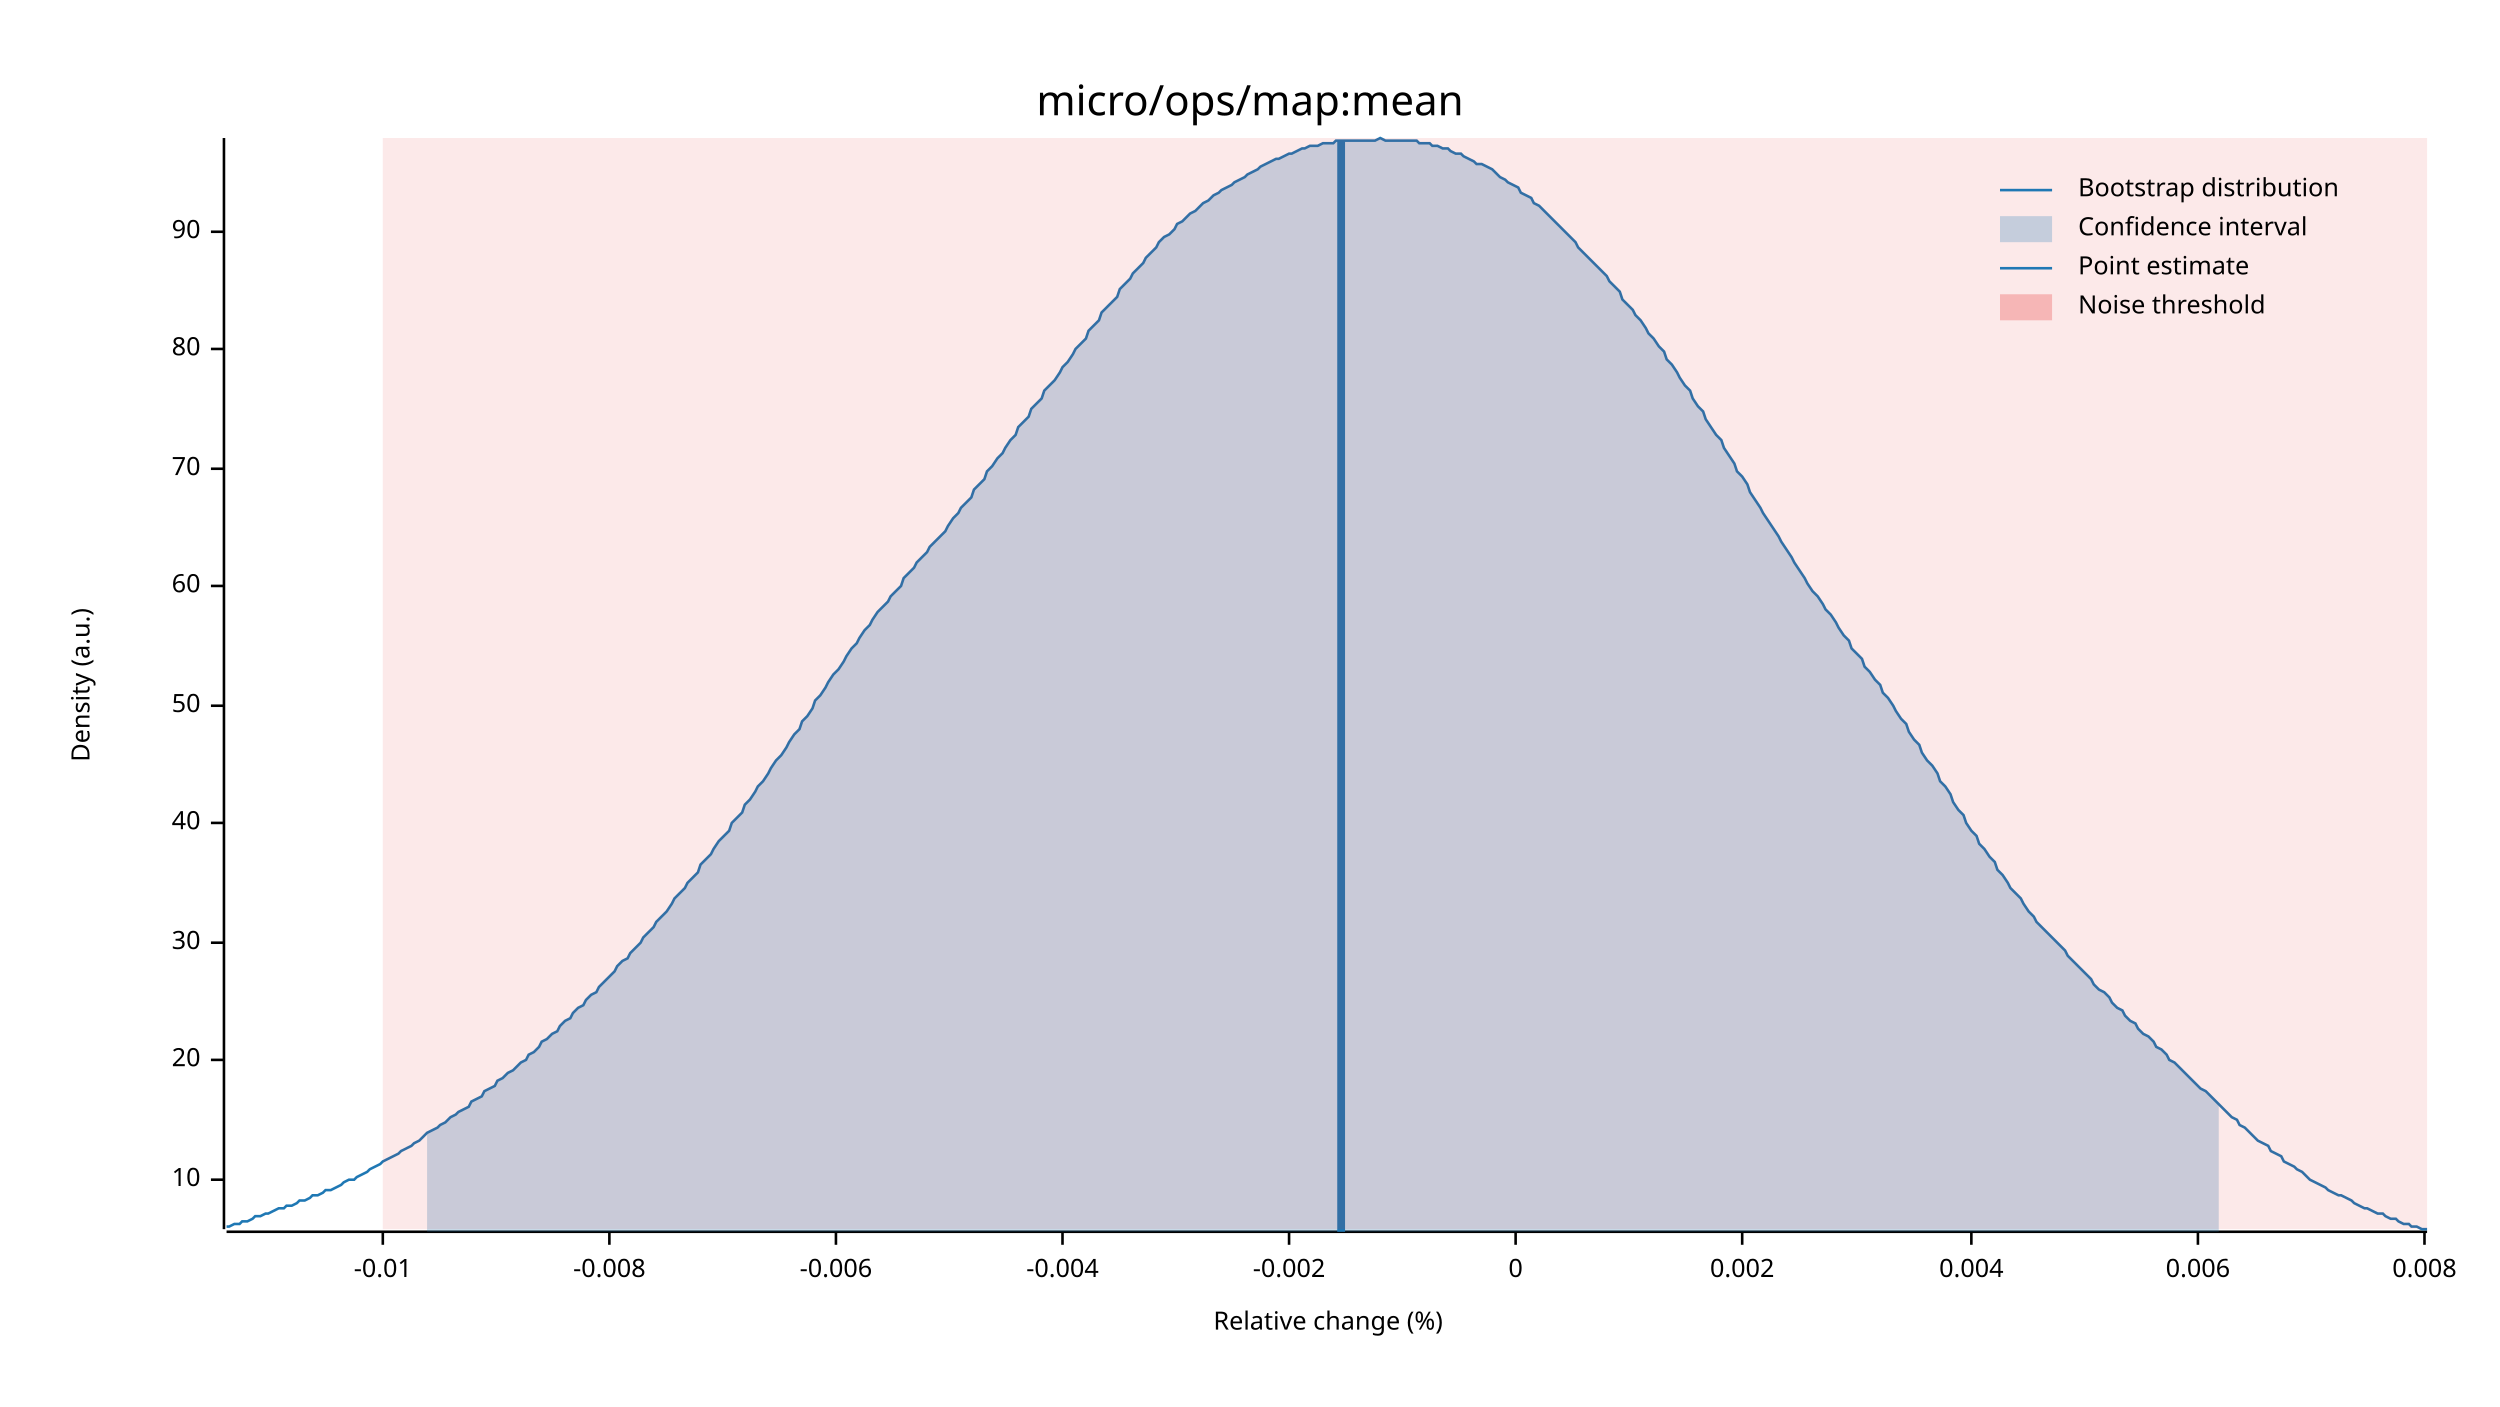
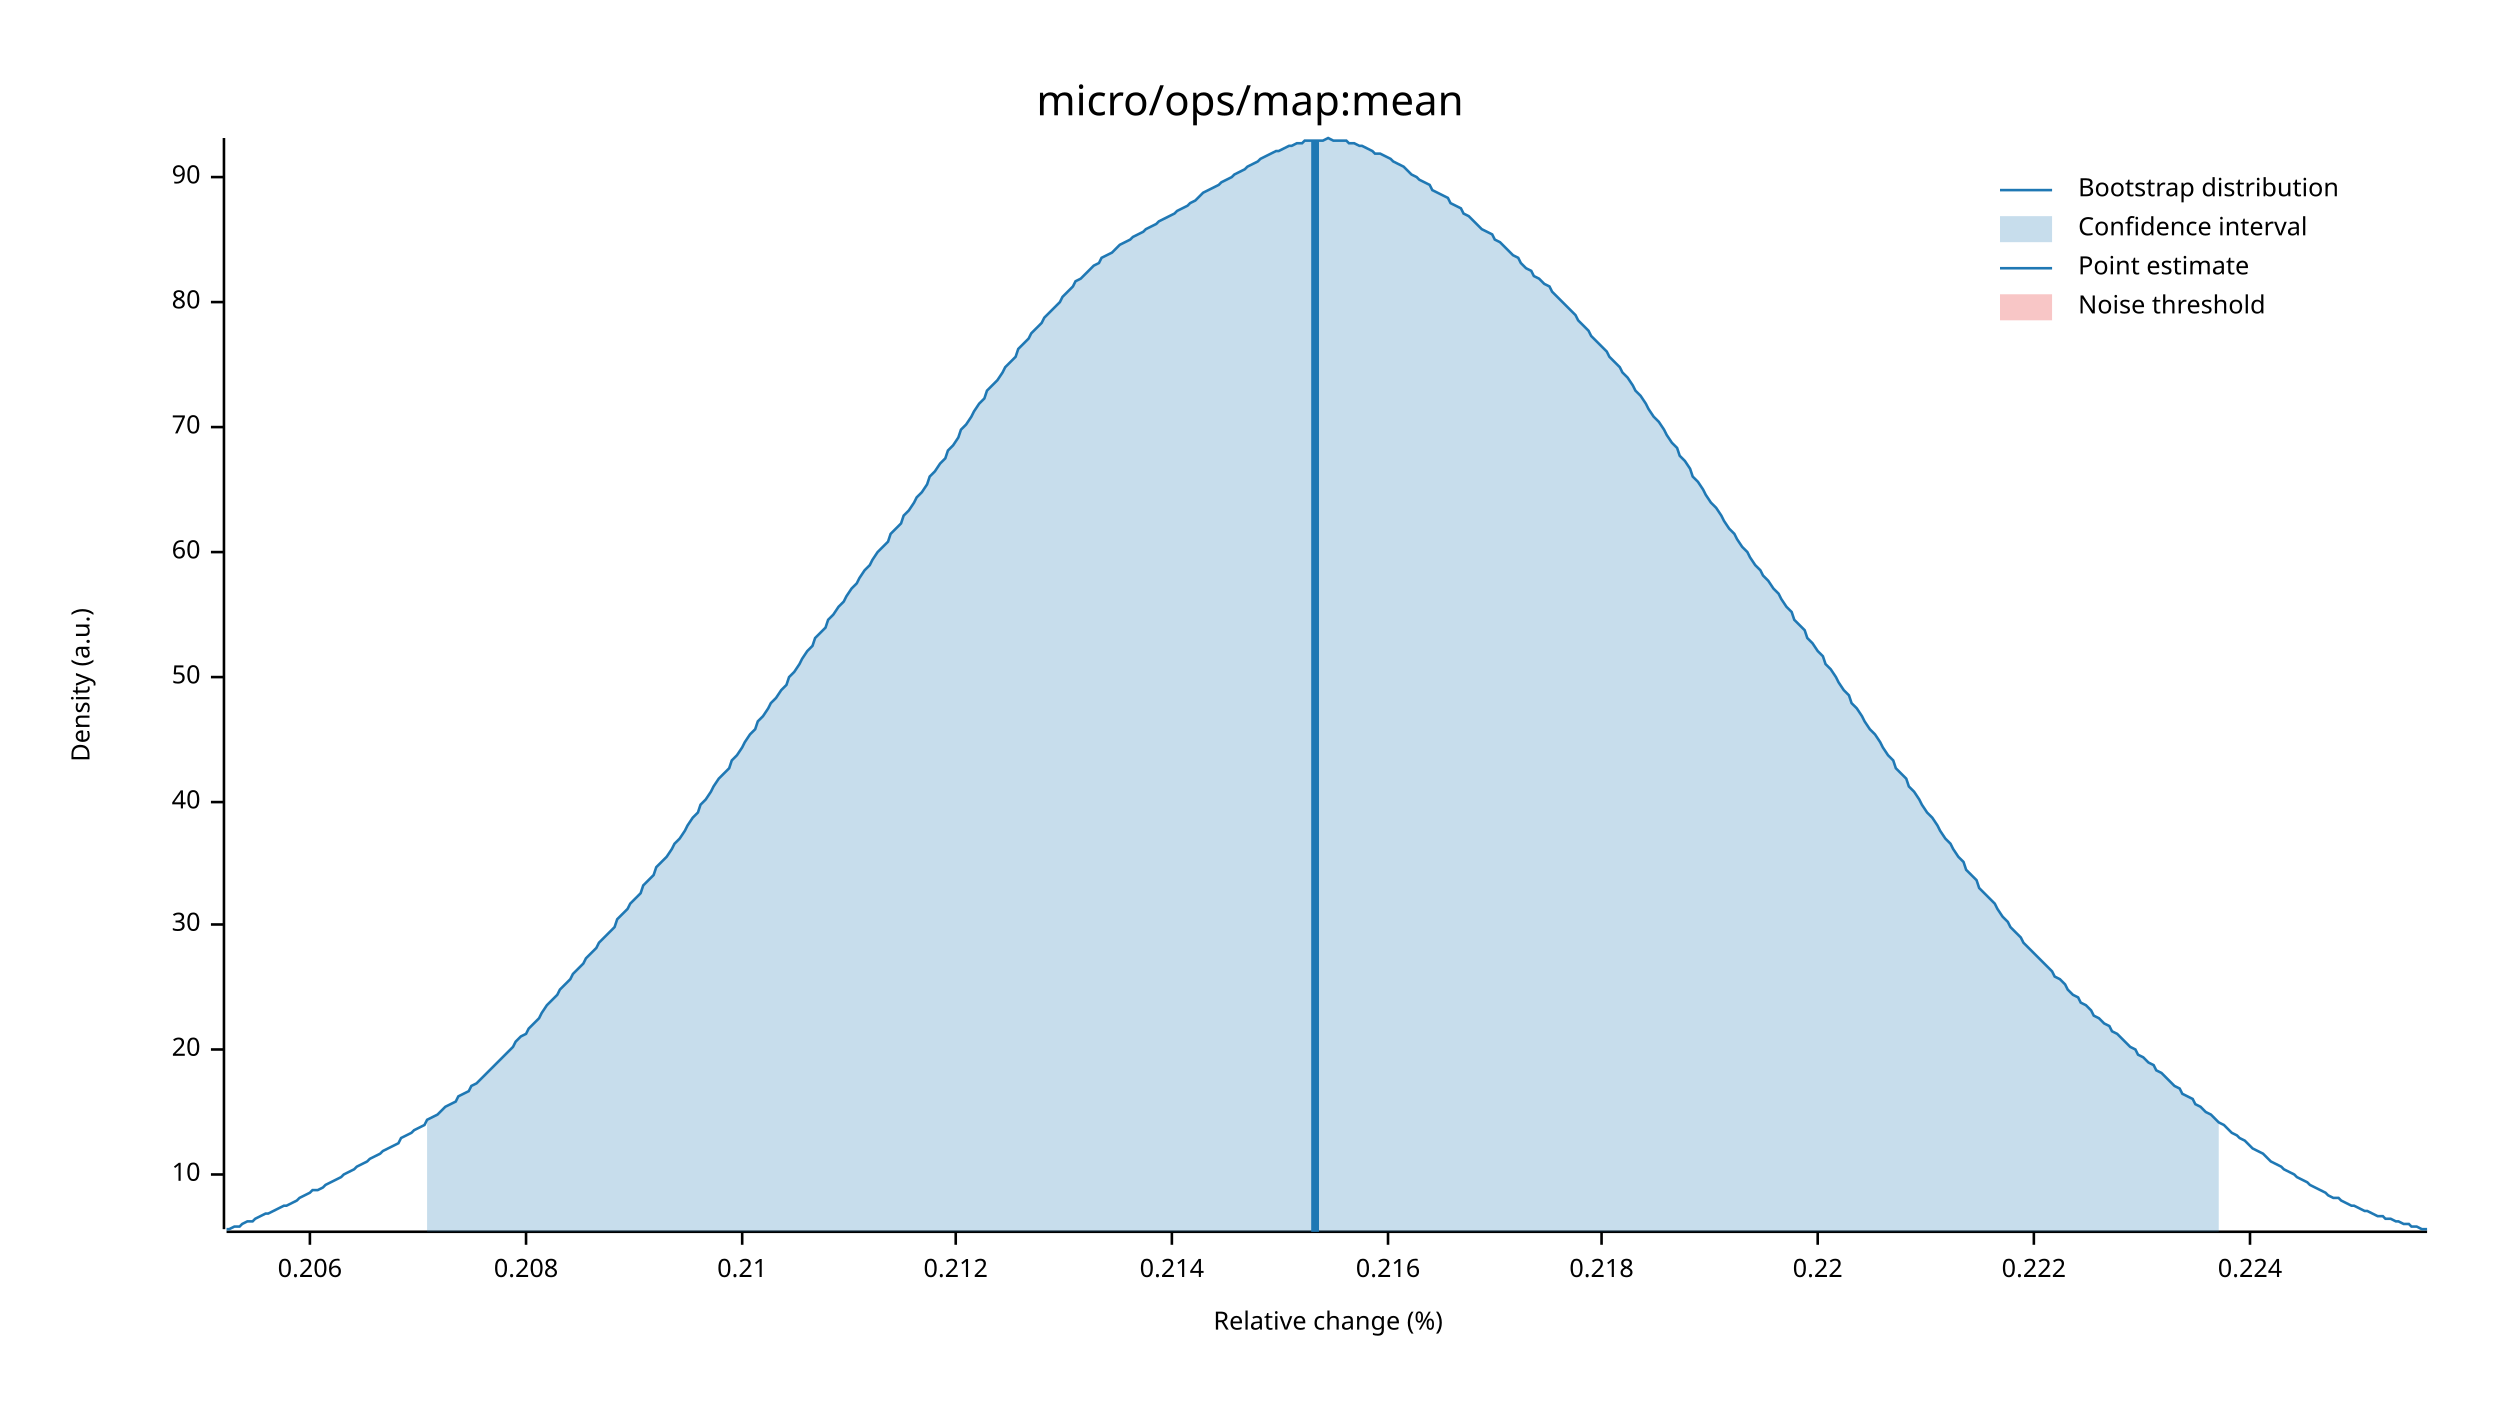
<svg xmlns="http://www.w3.org/2000/svg" width="960" height="540" viewBox="0 0 960 540">
  <text x="480" y="32" dy="0.76em" text-anchor="middle" font-family="sans-serif" font-size="16.129" opacity="1" fill="#000000">
micro/ops/map:mean
</text>
  <text x="27" y="263" dy="0.76em" text-anchor="middle" font-family="sans-serif" font-size="9.677" opacity="1" fill="#000000" transform="rotate(270, 27, 263)">
Density (a.u.)
</text>
  <text x="510" y="513" dy="-0.5ex" text-anchor="middle" font-family="sans-serif" font-size="9.677" opacity="1" fill="#000000">
Relative change (%)
</text>
  <polyline fill="none" opacity="1" stroke="#000000" stroke-width="1" points="86,53 86,472 " />
-   <text x="77" y="453" dy="0.5ex" text-anchor="end" font-family="sans-serif" font-size="9.677" opacity="1" fill="#000000">
+   <text x="77" y="451" dy="0.5ex" text-anchor="end" font-family="sans-serif" font-size="9.677" opacity="1" fill="#000000">
10
</text>
-   <polyline fill="none" opacity="1" stroke="#000000" stroke-width="1" points="81,453 86,453 " />
-   <text x="77" y="407" dy="0.5ex" text-anchor="end" font-family="sans-serif" font-size="9.677" opacity="1" fill="#000000">
+   <polyline fill="none" opacity="1" stroke="#000000" stroke-width="1" points="81,451 86,451 " />
+   <text x="77" y="403" dy="0.5ex" text-anchor="end" font-family="sans-serif" font-size="9.677" opacity="1" fill="#000000">
20
</text>
-   <polyline fill="none" opacity="1" stroke="#000000" stroke-width="1" points="81,407 86,407 " />
-   <text x="77" y="362" dy="0.5ex" text-anchor="end" font-family="sans-serif" font-size="9.677" opacity="1" fill="#000000">
+   <polyline fill="none" opacity="1" stroke="#000000" stroke-width="1" points="81,403 86,403 " />
+   <text x="77" y="355" dy="0.5ex" text-anchor="end" font-family="sans-serif" font-size="9.677" opacity="1" fill="#000000">
30
</text>
-   <polyline fill="none" opacity="1" stroke="#000000" stroke-width="1" points="81,362 86,362 " />
-   <text x="77" y="316" dy="0.5ex" text-anchor="end" font-family="sans-serif" font-size="9.677" opacity="1" fill="#000000">
+   <polyline fill="none" opacity="1" stroke="#000000" stroke-width="1" points="81,355 86,355 " />
+   <text x="77" y="308" dy="0.5ex" text-anchor="end" font-family="sans-serif" font-size="9.677" opacity="1" fill="#000000">
40
</text>
-   <polyline fill="none" opacity="1" stroke="#000000" stroke-width="1" points="81,316 86,316 " />
-   <text x="77" y="271" dy="0.5ex" text-anchor="end" font-family="sans-serif" font-size="9.677" opacity="1" fill="#000000">
+   <polyline fill="none" opacity="1" stroke="#000000" stroke-width="1" points="81,308 86,308 " />
+   <text x="77" y="260" dy="0.5ex" text-anchor="end" font-family="sans-serif" font-size="9.677" opacity="1" fill="#000000">
50
</text>
-   <polyline fill="none" opacity="1" stroke="#000000" stroke-width="1" points="81,271 86,271 " />
-   <text x="77" y="225" dy="0.5ex" text-anchor="end" font-family="sans-serif" font-size="9.677" opacity="1" fill="#000000">
+   <polyline fill="none" opacity="1" stroke="#000000" stroke-width="1" points="81,260 86,260 " />
+   <text x="77" y="212" dy="0.5ex" text-anchor="end" font-family="sans-serif" font-size="9.677" opacity="1" fill="#000000">
60
</text>
-   <polyline fill="none" opacity="1" stroke="#000000" stroke-width="1" points="81,225 86,225 " />
-   <text x="77" y="180" dy="0.5ex" text-anchor="end" font-family="sans-serif" font-size="9.677" opacity="1" fill="#000000">
+   <polyline fill="none" opacity="1" stroke="#000000" stroke-width="1" points="81,212 86,212 " />
+   <text x="77" y="164" dy="0.5ex" text-anchor="end" font-family="sans-serif" font-size="9.677" opacity="1" fill="#000000">
70
</text>
-   <polyline fill="none" opacity="1" stroke="#000000" stroke-width="1" points="81,180 86,180 " />
-   <text x="77" y="134" dy="0.5ex" text-anchor="end" font-family="sans-serif" font-size="9.677" opacity="1" fill="#000000">
+   <polyline fill="none" opacity="1" stroke="#000000" stroke-width="1" points="81,164 86,164 " />
+   <text x="77" y="116" dy="0.5ex" text-anchor="end" font-family="sans-serif" font-size="9.677" opacity="1" fill="#000000">
80
</text>
-   <polyline fill="none" opacity="1" stroke="#000000" stroke-width="1" points="81,134 86,134 " />
-   <text x="77" y="89" dy="0.5ex" text-anchor="end" font-family="sans-serif" font-size="9.677" opacity="1" fill="#000000">
+   <polyline fill="none" opacity="1" stroke="#000000" stroke-width="1" points="81,116 86,116 " />
+   <text x="77" y="68" dy="0.5ex" text-anchor="end" font-family="sans-serif" font-size="9.677" opacity="1" fill="#000000">
90
</text>
-   <polyline fill="none" opacity="1" stroke="#000000" stroke-width="1" points="81,89 86,89 " />
+   <polyline fill="none" opacity="1" stroke="#000000" stroke-width="1" points="81,68 86,68 " />
  <polyline fill="none" opacity="1" stroke="#000000" stroke-width="1" points="87,473 932,473 " />
-   <text x="147" y="483" dy="0.76em" text-anchor="middle" font-family="sans-serif" font-size="9.677" opacity="1" fill="#000000">
- -0.01
+   <text x="119" y="483" dy="0.76em" text-anchor="middle" font-family="sans-serif" font-size="9.677" opacity="1" fill="#000000">
+ 0.206
</text>
-   <polyline fill="none" opacity="1" stroke="#000000" stroke-width="1" points="147,473 147,478 " />
-   <text x="234" y="483" dy="0.76em" text-anchor="middle" font-family="sans-serif" font-size="9.677" opacity="1" fill="#000000">
- -0.008
+   <polyline fill="none" opacity="1" stroke="#000000" stroke-width="1" points="119,473 119,478 " />
+   <text x="202" y="483" dy="0.76em" text-anchor="middle" font-family="sans-serif" font-size="9.677" opacity="1" fill="#000000">
+ 0.208
</text>
-   <polyline fill="none" opacity="1" stroke="#000000" stroke-width="1" points="234,473 234,478 " />
-   <text x="321" y="483" dy="0.76em" text-anchor="middle" font-family="sans-serif" font-size="9.677" opacity="1" fill="#000000">
- -0.006
+   <polyline fill="none" opacity="1" stroke="#000000" stroke-width="1" points="202,473 202,478 " />
+   <text x="285" y="483" dy="0.76em" text-anchor="middle" font-family="sans-serif" font-size="9.677" opacity="1" fill="#000000">
+ 0.21
</text>
-   <polyline fill="none" opacity="1" stroke="#000000" stroke-width="1" points="321,473 321,478 " />
-   <text x="408" y="483" dy="0.76em" text-anchor="middle" font-family="sans-serif" font-size="9.677" opacity="1" fill="#000000">
- -0.004
+   <polyline fill="none" opacity="1" stroke="#000000" stroke-width="1" points="285,473 285,478 " />
+   <text x="367" y="483" dy="0.76em" text-anchor="middle" font-family="sans-serif" font-size="9.677" opacity="1" fill="#000000">
+ 0.212
</text>
-   <polyline fill="none" opacity="1" stroke="#000000" stroke-width="1" points="408,473 408,478 " />
-   <text x="495" y="483" dy="0.76em" text-anchor="middle" font-family="sans-serif" font-size="9.677" opacity="1" fill="#000000">
- -0.002
+   <polyline fill="none" opacity="1" stroke="#000000" stroke-width="1" points="367,473 367,478 " />
+   <text x="450" y="483" dy="0.76em" text-anchor="middle" font-family="sans-serif" font-size="9.677" opacity="1" fill="#000000">
+ 0.214
</text>
-   <polyline fill="none" opacity="1" stroke="#000000" stroke-width="1" points="495,473 495,478 " />
-   <text x="582" y="483" dy="0.76em" text-anchor="middle" font-family="sans-serif" font-size="9.677" opacity="1" fill="#000000">
- 0
+   <polyline fill="none" opacity="1" stroke="#000000" stroke-width="1" points="450,473 450,478 " />
+   <text x="533" y="483" dy="0.76em" text-anchor="middle" font-family="sans-serif" font-size="9.677" opacity="1" fill="#000000">
+ 0.216
</text>
-   <polyline fill="none" opacity="1" stroke="#000000" stroke-width="1" points="582,473 582,478 " />
-   <text x="669" y="483" dy="0.76em" text-anchor="middle" font-family="sans-serif" font-size="9.677" opacity="1" fill="#000000">
- 0.002
+   <polyline fill="none" opacity="1" stroke="#000000" stroke-width="1" points="533,473 533,478 " />
+   <text x="615" y="483" dy="0.76em" text-anchor="middle" font-family="sans-serif" font-size="9.677" opacity="1" fill="#000000">
+ 0.218
</text>
-   <polyline fill="none" opacity="1" stroke="#000000" stroke-width="1" points="669,473 669,478 " />
-   <text x="757" y="483" dy="0.76em" text-anchor="middle" font-family="sans-serif" font-size="9.677" opacity="1" fill="#000000">
- 0.004
+   <polyline fill="none" opacity="1" stroke="#000000" stroke-width="1" points="615,473 615,478 " />
+   <text x="698" y="483" dy="0.76em" text-anchor="middle" font-family="sans-serif" font-size="9.677" opacity="1" fill="#000000">
+ 0.22
</text>
-   <polyline fill="none" opacity="1" stroke="#000000" stroke-width="1" points="757,473 757,478 " />
-   <text x="844" y="483" dy="0.76em" text-anchor="middle" font-family="sans-serif" font-size="9.677" opacity="1" fill="#000000">
- 0.006
+   <polyline fill="none" opacity="1" stroke="#000000" stroke-width="1" points="698,473 698,478 " />
+   <text x="781" y="483" dy="0.76em" text-anchor="middle" font-family="sans-serif" font-size="9.677" opacity="1" fill="#000000">
+ 0.222
</text>
-   <polyline fill="none" opacity="1" stroke="#000000" stroke-width="1" points="844,473 844,478 " />
-   <text x="931" y="483" dy="0.76em" text-anchor="middle" font-family="sans-serif" font-size="9.677" opacity="1" fill="#000000">
- 0.008
+   <polyline fill="none" opacity="1" stroke="#000000" stroke-width="1" points="781,473 781,478 " />
+   <text x="864" y="483" dy="0.76em" text-anchor="middle" font-family="sans-serif" font-size="9.677" opacity="1" fill="#000000">
+ 0.224
</text>
-   <polyline fill="none" opacity="1" stroke="#000000" stroke-width="1" points="931,473 931,478 " />
-   <polyline fill="none" opacity="1" stroke="#1F78B4" stroke-width="1" points="87,471 88,471 90,470 92,470 93,469 95,469 97,468 98,467 100,467 102,466 103,466 105,465 107,464 109,464 110,463 112,463 114,462 115,461 117,461 119,460 120,459 122,459 124,458 125,457 127,457 129,456 131,455 132,454 134,453 136,453 137,452 139,451 141,450 142,449 144,448 146,447 147,446 149,445 151,444 153,443 154,442 156,441 158,440 159,439 161,438 163,436 164,435 166,434 168,433 169,432 171,431 173,429 175,428 176,427 178,426 180,425 181,423 183,422 185,421 186,419 188,418 190,417 191,415 193,414 195,412 197,411 198,410 200,408 202,407 203,405 205,404 207,402 208,400 210,399 212,397 214,396 215,394 217,392 219,391 220,389 222,387 224,386 225,384 227,382 229,381 230,379 232,377 234,375 236,373 237,371 239,369 241,368 242,366 244,364 246,362 247,360 249,358 251,356 252,354 254,352 256,350 258,347 259,345 261,343 263,341 264,339 266,337 268,335 269,332 271,330 273,328 274,326 276,323 278,321 280,319 281,316 283,314 285,312 286,309 288,307 290,304 291,302 293,300 295,297 296,295 298,292 300,290 302,287 303,285 305,282 307,280 308,277 310,275 312,272 313,269 315,267 317,264 318,262 320,259 322,257 324,254 325,252 327,249 329,247 330,245 332,242 334,240 335,238 337,235 339,233 341,231 342,229 344,227 346,225 347,222 349,220 351,218 352,216 354,214 356,212 357,210 359,208 361,206 363,204 364,202 366,199 368,197 369,195 371,193 373,191 374,188 376,186 378,184 379,181 381,179 383,176 385,174 386,172 388,169 390,167 391,164 393,162 395,160 396,157 398,155 400,153 401,150 403,148 405,146 407,143 408,141 410,139 412,136 413,134 415,132 417,130 418,127 420,125 422,123 423,120 425,118 427,116 429,114 430,111 432,109 434,107 435,105 437,103 439,101 440,99 442,97 444,95 445,93 447,91 449,90 451,88 452,86 454,85 456,83 457,82 459,81 461,79 462,78 464,77 466,75 468,74 469,73 471,72 473,71 474,70 476,69 478,68 479,67 481,66 483,65 484,64 486,63 488,62 490,61 491,61 493,60 495,59 496,59 498,58 500,57 501,57 503,56 505,56 506,56 508,55 510,55 512,55 513,54 515,54 517,54 518,54 520,54 522,54 523,54 525,54 527,54 528,54 530,53 532,54 534,54 535,54 537,54 539,54 540,54 542,54 544,54 545,55 547,55 549,55 550,56 552,56 554,57 556,57 557,58 559,59 561,59 562,60 564,61 566,62 567,63 569,63 571,64 573,65 574,66 576,68 578,69 579,70 581,71 583,72 584,74 586,75 588,76 589,78 591,79 593,81 595,83 596,84 598,86 600,88 601,89 603,91 605,93 606,95 608,97 610,99 611,100 613,102 615,104 617,106 618,108 620,110 622,112 623,115 625,117 627,119 628,121 630,123 632,126 633,128 635,130 637,133 639,135 640,138 642,140 644,143 645,145 647,148 649,150 650,153 652,156 654,158 655,161 657,164 659,167 661,169 662,172 664,175 666,178 667,181 669,183 671,186 672,189 674,192 676,195 677,197 679,200 681,203 683,206 684,208 686,211 688,214 689,216 691,219 693,222 694,224 696,227 698,229 700,232 701,234 703,236 705,239 706,241 708,244 710,246 711,249 713,251 715,253 716,256 718,258 720,261 722,263 723,266 725,268 727,271 728,273 730,276 732,278 733,281 735,284 737,286 738,289 740,292 742,294 744,297 745,300 747,302 749,305 750,308 752,311 754,313 755,316 757,319 759,321 760,324 762,326 764,329 766,331 767,334 769,336 771,339 772,341 774,343 776,345 777,347 779,350 781,352 782,354 784,356 786,358 788,360 789,361 791,363 793,365 794,367 796,369 798,371 799,372 801,374 803,376 804,378 806,380 808,381 810,383 811,385 813,387 815,388 816,390 818,392 820,393 821,395 823,397 825,398 827,400 828,402 830,403 832,405 833,407 835,408 837,410 838,411 840,413 842,415 843,416 845,418 847,419 849,421 850,422 852,424 854,426 855,427 857,429 859,430 860,432 862,433 864,435 865,436 867,438 869,439 871,440 872,442 874,443 876,444 877,446 879,447 881,448 882,449 884,450 886,452 887,453 889,454 891,455 893,456 894,457 896,458 898,459 899,459 901,460 903,461 904,462 906,463 908,464 909,464 911,465 913,466 915,466 916,467 918,468 920,468 921,469 923,470 925,470 926,471 928,471 930,472 932,472 " />
-   <polygon opacity="0.25" fill="#1F78B4" points="164,435 166,434 168,433 169,432 171,431 173,429 175,428 176,427 178,426 180,425 181,423 183,422 185,421 186,419 188,418 190,417 191,415 193,414 195,412 197,411 198,410 200,408 202,407 203,405 205,404 207,402 208,400 210,399 212,397 214,396 215,394 217,392 219,391 220,389 222,387 224,386 225,384 227,382 229,381 230,379 232,377 234,375 236,373 237,371 239,369 241,368 242,366 244,364 246,362 247,360 249,358 251,356 252,354 254,352 256,350 258,347 259,345 261,343 263,341 264,339 266,337 268,335 269,332 271,330 273,328 274,326 276,323 278,321 280,319 281,316 283,314 285,312 286,309 288,307 290,304 291,302 293,300 295,297 296,295 298,292 300,290 302,287 303,285 305,282 307,280 308,277 310,275 312,272 313,269 315,267 317,264 318,262 320,259 322,257 324,254 325,252 327,249 329,247 330,245 332,242 334,240 335,238 337,235 339,233 341,231 342,229 344,227 346,225 347,222 349,220 351,218 352,216 354,214 356,212 357,210 359,208 361,206 363,204 364,202 366,199 368,197 369,195 371,193 373,191 374,188 376,186 378,184 379,181 381,179 383,176 385,174 386,172 388,169 390,167 391,164 393,162 395,160 396,157 398,155 400,153 401,150 403,148 405,146 407,143 408,141 410,139 412,136 413,134 415,132 417,130 418,127 420,125 422,123 423,120 425,118 427,116 429,114 430,111 432,109 434,107 435,105 437,103 439,101 440,99 442,97 444,95 445,93 447,91 449,90 451,88 452,86 454,85 456,83 457,82 459,81 461,79 462,78 464,77 466,75 468,74 469,73 471,72 473,71 474,70 476,69 478,68 479,67 481,66 483,65 484,64 486,63 488,62 490,61 491,61 493,60 495,59 496,59 498,58 500,57 501,57 503,56 505,56 506,56 508,55 510,55 512,55 513,54 515,54 517,54 518,54 520,54 522,54 523,54 525,54 527,54 528,54 530,53 532,54 534,54 535,54 537,54 539,54 540,54 542,54 544,54 545,55 547,55 549,55 550,56 552,56 554,57 556,57 557,58 559,59 561,59 562,60 564,61 566,62 567,63 569,63 571,64 573,65 574,66 576,68 578,69 579,70 581,71 583,72 584,74 586,75 588,76 589,78 591,79 593,81 595,83 596,84 598,86 600,88 601,89 603,91 605,93 606,95 608,97 610,99 611,100 613,102 615,104 617,106 618,108 620,110 622,112 623,115 625,117 627,119 628,121 630,123 632,126 633,128 635,130 637,133 639,135 640,138 642,140 644,143 645,145 647,148 649,150 650,153 652,156 654,158 655,161 657,164 659,167 661,169 662,172 664,175 666,178 667,181 669,183 671,186 672,189 674,192 676,195 677,197 679,200 681,203 683,206 684,208 686,211 688,214 689,216 691,219 693,222 694,224 696,227 698,229 700,232 701,234 703,236 705,239 706,241 708,244 710,246 711,249 713,251 715,253 716,256 718,258 720,261 722,263 723,266 725,268 727,271 728,273 730,276 732,278 733,281 735,284 737,286 738,289 740,292 742,294 744,297 745,300 747,302 749,305 750,308 752,311 754,313 755,316 757,319 759,321 760,324 762,326 764,329 766,331 767,334 769,336 771,339 772,341 774,343 776,345 777,347 779,350 781,352 782,354 784,356 786,358 788,360 789,361 791,363 793,365 794,367 796,369 798,371 799,372 801,374 803,376 804,378 806,380 808,381 810,383 811,385 813,387 815,388 816,390 818,392 820,393 821,395 823,397 825,398 827,400 828,402 830,403 832,405 833,407 835,408 837,410 838,411 840,413 842,415 843,416 845,418 847,419 849,421 850,422 852,424 852,473 164,473 " />
-   <polyline fill="none" opacity="1" stroke="#1F78B4" stroke-width="3" points="515,473 515,54 " />
-   <rect x="147" y="53" width="785" height="419" opacity="0.1" fill="#E31A1C" stroke="none" />
+   <polyline fill="none" opacity="1" stroke="#000000" stroke-width="1" points="864,473 864,478 " />
+   <polyline fill="none" opacity="1" stroke="#1F78B4" stroke-width="1" points="87,472 88,472 90,471 92,471 93,470 95,469 97,469 98,468 100,467 102,466 103,466 105,465 107,464 109,463 110,463 112,462 114,461 115,460 117,459 119,458 120,457 122,457 124,456 125,455 127,454 129,453 131,452 132,451 134,450 136,449 137,448 139,447 141,446 142,445 144,444 146,443 147,442 149,441 151,440 153,439 154,437 156,436 158,435 159,434 161,433 163,432 164,430 166,429 168,428 169,427 171,425 173,424 175,423 176,421 178,420 180,419 181,417 183,416 185,414 186,413 188,411 190,409 191,408 193,406 195,404 197,402 198,400 200,398 202,397 203,395 205,393 207,391 208,389 210,386 212,384 214,382 215,380 217,378 219,376 220,374 222,372 224,370 225,368 227,366 229,364 230,362 232,360 234,358 236,356 237,353 239,351 241,349 242,347 244,345 246,343 247,340 249,338 251,336 252,333 254,331 256,329 258,326 259,324 261,322 263,319 264,317 266,314 268,312 269,309 271,307 273,304 274,302 276,299 278,297 280,295 281,292 283,290 285,287 286,285 288,282 290,280 291,277 293,275 295,272 296,270 298,268 300,265 302,263 303,260 305,258 307,255 308,253 310,250 312,248 313,245 315,243 317,241 318,238 320,236 322,233 324,231 325,229 327,226 329,224 330,222 332,219 334,217 335,215 337,212 339,210 341,208 342,205 344,203 346,201 347,198 349,196 351,193 352,191 354,189 356,186 357,183 359,181 361,178 363,176 364,173 366,171 368,168 369,165 371,163 373,160 374,158 376,155 378,153 379,150 381,148 383,146 385,143 386,141 388,139 390,137 391,134 393,132 395,130 396,128 398,126 400,124 401,122 403,120 405,118 407,116 408,114 410,112 412,110 413,108 415,107 417,105 418,104 420,102 422,101 423,99 425,98 427,97 429,95 430,94 432,93 434,92 435,91 437,90 439,89 440,88 442,87 444,86 445,85 447,84 449,83 451,82 452,81 454,80 456,79 457,78 459,77 461,75 462,74 464,73 466,72 468,71 469,70 471,69 473,68 474,67 476,66 478,65 479,64 481,63 483,62 484,61 486,60 488,59 490,58 491,58 493,57 495,56 496,56 498,55 500,55 501,54 503,54 505,54 506,54 508,54 510,53 512,54 513,54 515,54 517,54 518,55 520,55 522,56 523,56 525,57 527,58 528,59 530,59 532,60 534,61 535,62 537,63 539,64 540,65 542,67 544,68 545,69 547,70 549,71 550,73 552,74 554,75 556,76 557,78 559,79 561,80 562,82 564,83 566,85 567,86 569,88 571,89 573,90 574,92 576,93 578,95 579,96 581,98 583,99 584,101 586,103 588,104 589,106 591,107 593,109 595,110 596,112 598,114 600,116 601,117 603,119 605,121 606,123 608,125 610,127 611,129 613,131 615,133 617,135 618,137 620,139 622,141 623,143 625,145 627,148 628,150 630,152 632,155 633,157 635,160 637,162 639,165 640,167 642,170 644,172 645,175 647,177 649,180 650,183 652,185 654,188 655,190 657,193 659,195 661,198 662,200 664,203 666,205 667,207 669,210 671,212 672,214 674,217 676,219 677,221 679,223 681,226 683,228 684,230 686,233 688,235 689,238 691,240 693,242 694,245 696,247 698,250 700,252 701,255 703,257 705,260 706,262 708,265 710,267 711,270 713,272 715,275 716,277 718,280 720,282 722,285 723,287 725,290 727,292 728,295 730,297 732,299 733,302 735,304 737,307 738,309 740,312 742,314 744,317 745,319 747,322 749,324 750,326 752,329 754,331 755,334 757,336 759,338 760,341 762,343 764,345 766,347 767,349 769,352 771,354 772,356 774,358 776,360 777,362 779,364 781,366 782,367 784,369 786,371 788,373 789,375 791,376 793,378 794,380 796,382 798,383 799,385 801,386 803,388 804,390 806,391 808,393 810,394 811,396 813,397 815,399 816,400 818,402 820,403 821,405 823,406 825,408 827,409 828,411 830,412 832,414 833,415 835,417 837,418 838,420 840,421 842,422 843,424 845,425 847,427 849,428 850,429 852,431 854,432 855,433 857,435 859,436 860,437 862,438 864,440 865,441 867,442 869,443 871,445 872,446 874,447 876,448 877,449 879,450 881,451 882,452 884,453 886,454 887,455 889,456 891,457 893,458 894,459 896,460 898,460 899,461 901,462 903,463 904,463 906,464 908,465 909,465 911,466 913,467 915,467 916,468 918,468 920,469 921,469 923,470 925,470 926,471 928,471 930,472 932,472 " />
+   <polygon opacity="0.25" fill="#1F78B4" points="164,430 166,429 168,428 169,427 171,425 173,424 175,423 176,421 178,420 180,419 181,417 183,416 185,414 186,413 188,411 190,409 191,408 193,406 195,404 197,402 198,400 200,398 202,397 203,395 205,393 207,391 208,389 210,386 212,384 214,382 215,380 217,378 219,376 220,374 222,372 224,370 225,368 227,366 229,364 230,362 232,360 234,358 236,356 237,353 239,351 241,349 242,347 244,345 246,343 247,340 249,338 251,336 252,333 254,331 256,329 258,326 259,324 261,322 263,319 264,317 266,314 268,312 269,309 271,307 273,304 274,302 276,299 278,297 280,295 281,292 283,290 285,287 286,285 288,282 290,280 291,277 293,275 295,272 296,270 298,268 300,265 302,263 303,260 305,258 307,255 308,253 310,250 312,248 313,245 315,243 317,241 318,238 320,236 322,233 324,231 325,229 327,226 329,224 330,222 332,219 334,217 335,215 337,212 339,210 341,208 342,205 344,203 346,201 347,198 349,196 351,193 352,191 354,189 356,186 357,183 359,181 361,178 363,176 364,173 366,171 368,168 369,165 371,163 373,160 374,158 376,155 378,153 379,150 381,148 383,146 385,143 386,141 388,139 390,137 391,134 393,132 395,130 396,128 398,126 400,124 401,122 403,120 405,118 407,116 408,114 410,112 412,110 413,108 415,107 417,105 418,104 420,102 422,101 423,99 425,98 427,97 429,95 430,94 432,93 434,92 435,91 437,90 439,89 440,88 442,87 444,86 445,85 447,84 449,83 451,82 452,81 454,80 456,79 457,78 459,77 461,75 462,74 464,73 466,72 468,71 469,70 471,69 473,68 474,67 476,66 478,65 479,64 481,63 483,62 484,61 486,60 488,59 490,58 491,58 493,57 495,56 496,56 498,55 500,55 501,54 503,54 505,54 506,54 508,54 510,53 512,54 513,54 515,54 517,54 518,55 520,55 522,56 523,56 525,57 527,58 528,59 530,59 532,60 534,61 535,62 537,63 539,64 540,65 542,67 544,68 545,69 547,70 549,71 550,73 552,74 554,75 556,76 557,78 559,79 561,80 562,82 564,83 566,85 567,86 569,88 571,89 573,90 574,92 576,93 578,95 579,96 581,98 583,99 584,101 586,103 588,104 589,106 591,107 593,109 595,110 596,112 598,114 600,116 601,117 603,119 605,121 606,123 608,125 610,127 611,129 613,131 615,133 617,135 618,137 620,139 622,141 623,143 625,145 627,148 628,150 630,152 632,155 633,157 635,160 637,162 639,165 640,167 642,170 644,172 645,175 647,177 649,180 650,183 652,185 654,188 655,190 657,193 659,195 661,198 662,200 664,203 666,205 667,207 669,210 671,212 672,214 674,217 676,219 677,221 679,223 681,226 683,228 684,230 686,233 688,235 689,238 691,240 693,242 694,245 696,247 698,250 700,252 701,255 703,257 705,260 706,262 708,265 710,267 711,270 713,272 715,275 716,277 718,280 720,282 722,285 723,287 725,290 727,292 728,295 730,297 732,299 733,302 735,304 737,307 738,309 740,312 742,314 744,317 745,319 747,322 749,324 750,326 752,329 754,331 755,334 757,336 759,338 760,341 762,343 764,345 766,347 767,349 769,352 771,354 772,356 774,358 776,360 777,362 779,364 781,366 782,367 784,369 786,371 788,373 789,375 791,376 793,378 794,380 796,382 798,383 799,385 801,386 803,388 804,390 806,391 808,393 810,394 811,396 813,397 815,399 816,400 818,402 820,403 821,405 823,406 825,408 827,409 828,411 830,412 832,414 833,415 835,417 837,418 838,420 840,421 842,422 843,424 845,425 847,427 849,428 850,429 852,431 852,473 164,473 " />
+   <polyline fill="none" opacity="1" stroke="#1F78B4" stroke-width="3" points="505,473 505,54 " />
+   <rect x="509" y="53" width="0" height="419" opacity="0.1" fill="#E31A1C" stroke="none" />
  <text x="798" y="68" dy="0.76em" text-anchor="start" font-family="sans-serif" font-size="9.677" opacity="1" fill="#000000">
Bootstrap distribution
</text>
  <text x="798" y="83" dy="0.76em" text-anchor="start" font-family="sans-serif" font-size="9.677" opacity="1" fill="#000000">
Confidence interval
</text>
  <text x="798" y="98" dy="0.76em" text-anchor="start" font-family="sans-serif" font-size="9.677" opacity="1" fill="#000000">
Point estimate
</text>
  <text x="798" y="113" dy="0.76em" text-anchor="start" font-family="sans-serif" font-size="9.677" opacity="1" fill="#000000">
Noise threshold
</text>
  <polyline fill="none" opacity="1" stroke="#1F78B4" stroke-width="1" points="768,73 788,73 " />
  <rect x="768" y="83" width="20" height="10" opacity="0.25" fill="#1F78B4" stroke="none" />
  <polyline fill="none" opacity="1" stroke="#1F78B4" stroke-width="1" points="768,103 788,103 " />
  <rect x="768" y="113" width="20" height="10" opacity="0.25" fill="#E31A1C" stroke="none" />
</svg>
